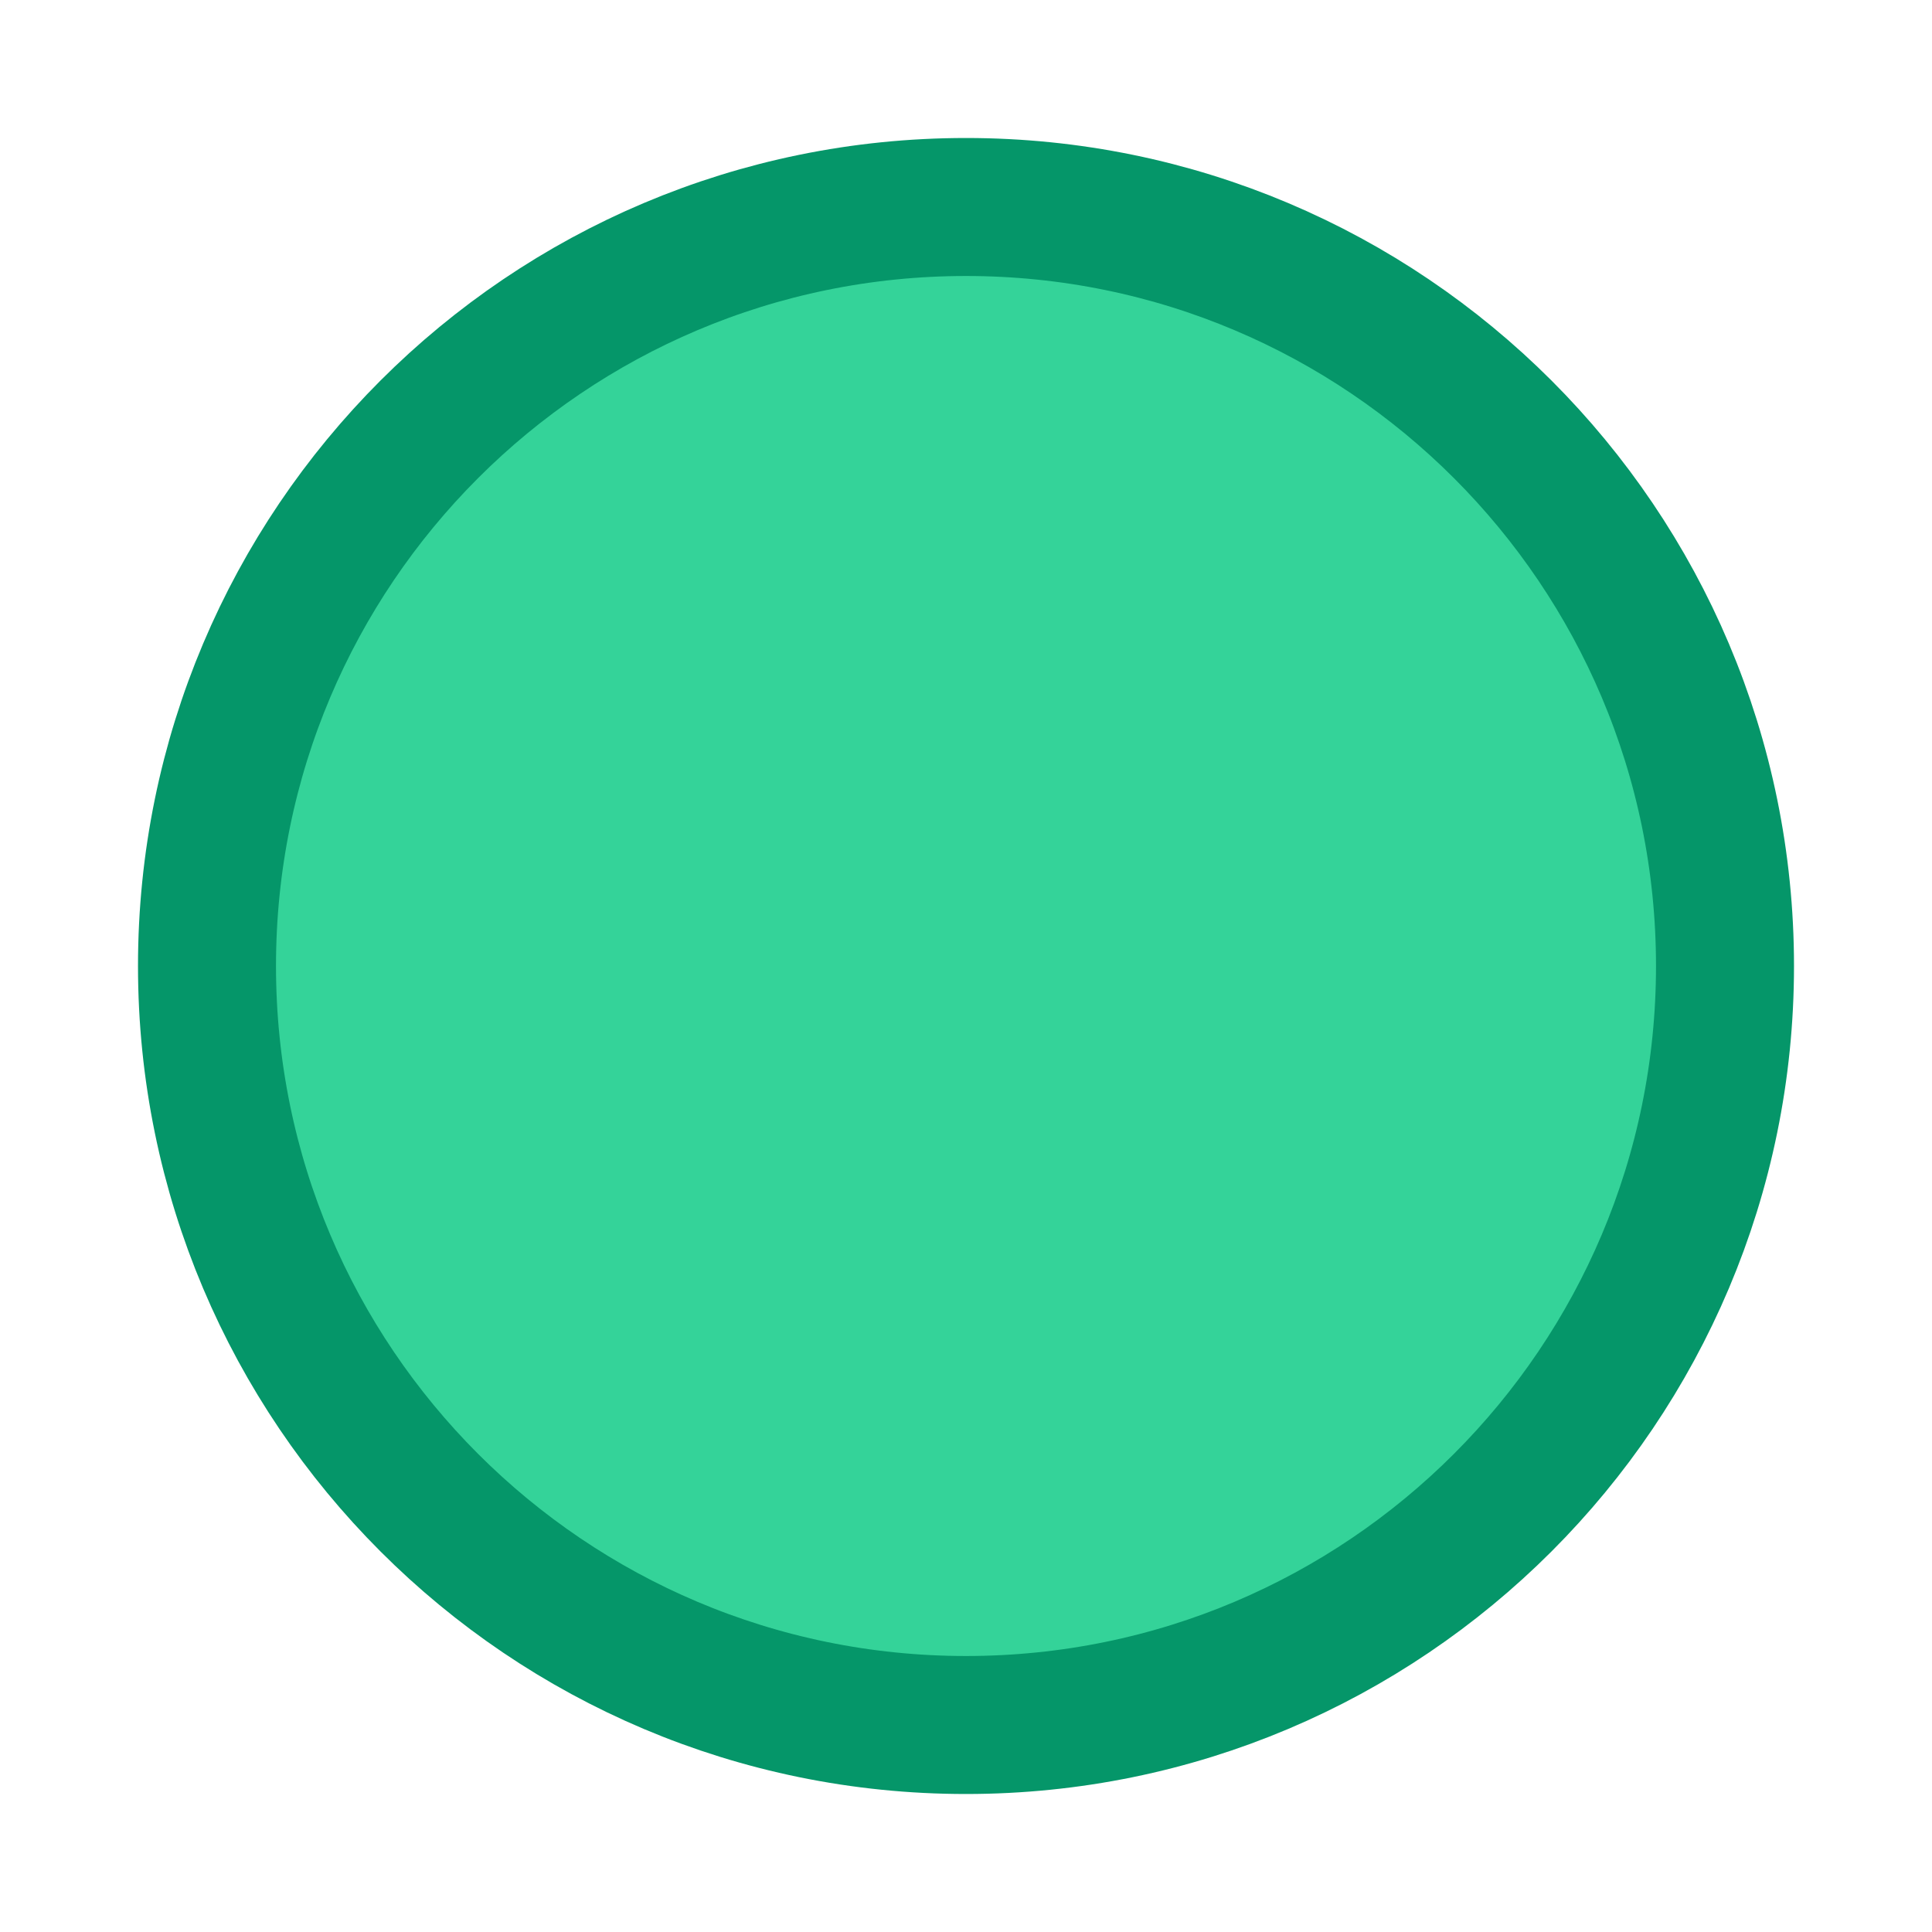
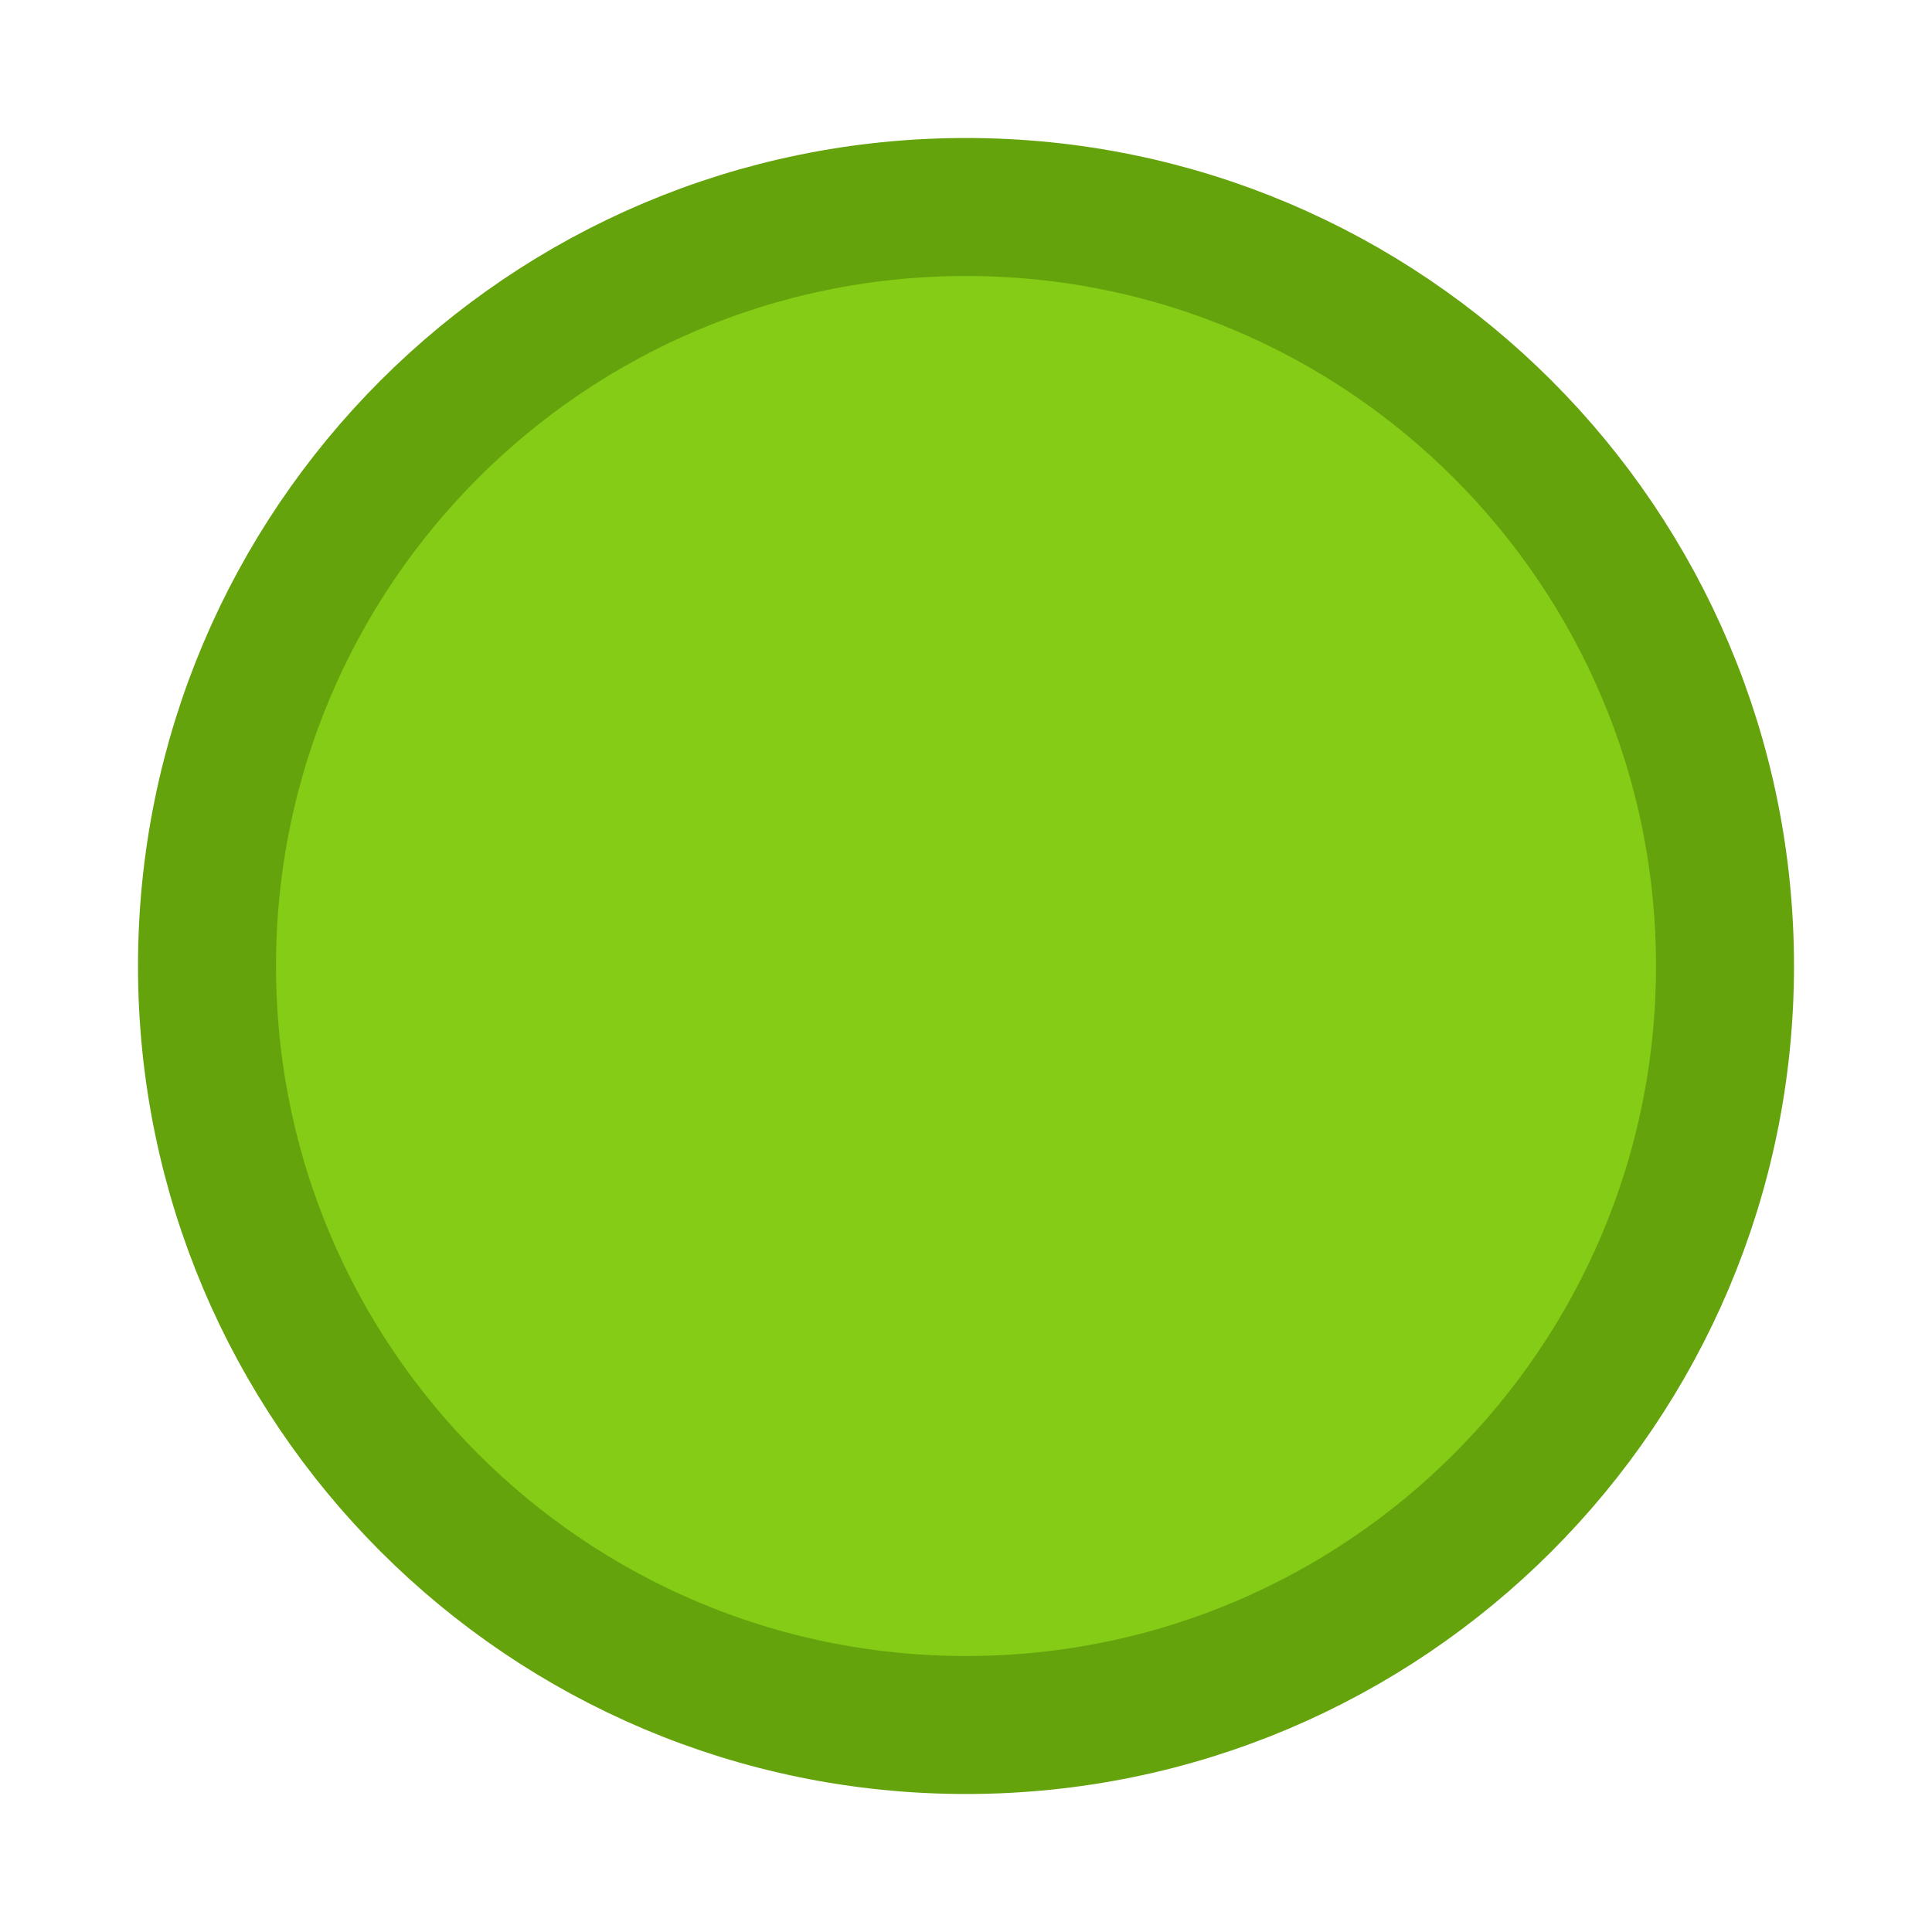
<svg xmlns="http://www.w3.org/2000/svg" width="14" height="14" viewBox="0 0 14 14">
-   <circle cx="7" cy="7" r="5.5" fill="#34d399" stroke="#059669" stroke-width="1" />
+   <circle cx="7" cy="7" r="5.5" fill="#84cc16" stroke="#65a30d" stroke-width="1" />
</svg>
